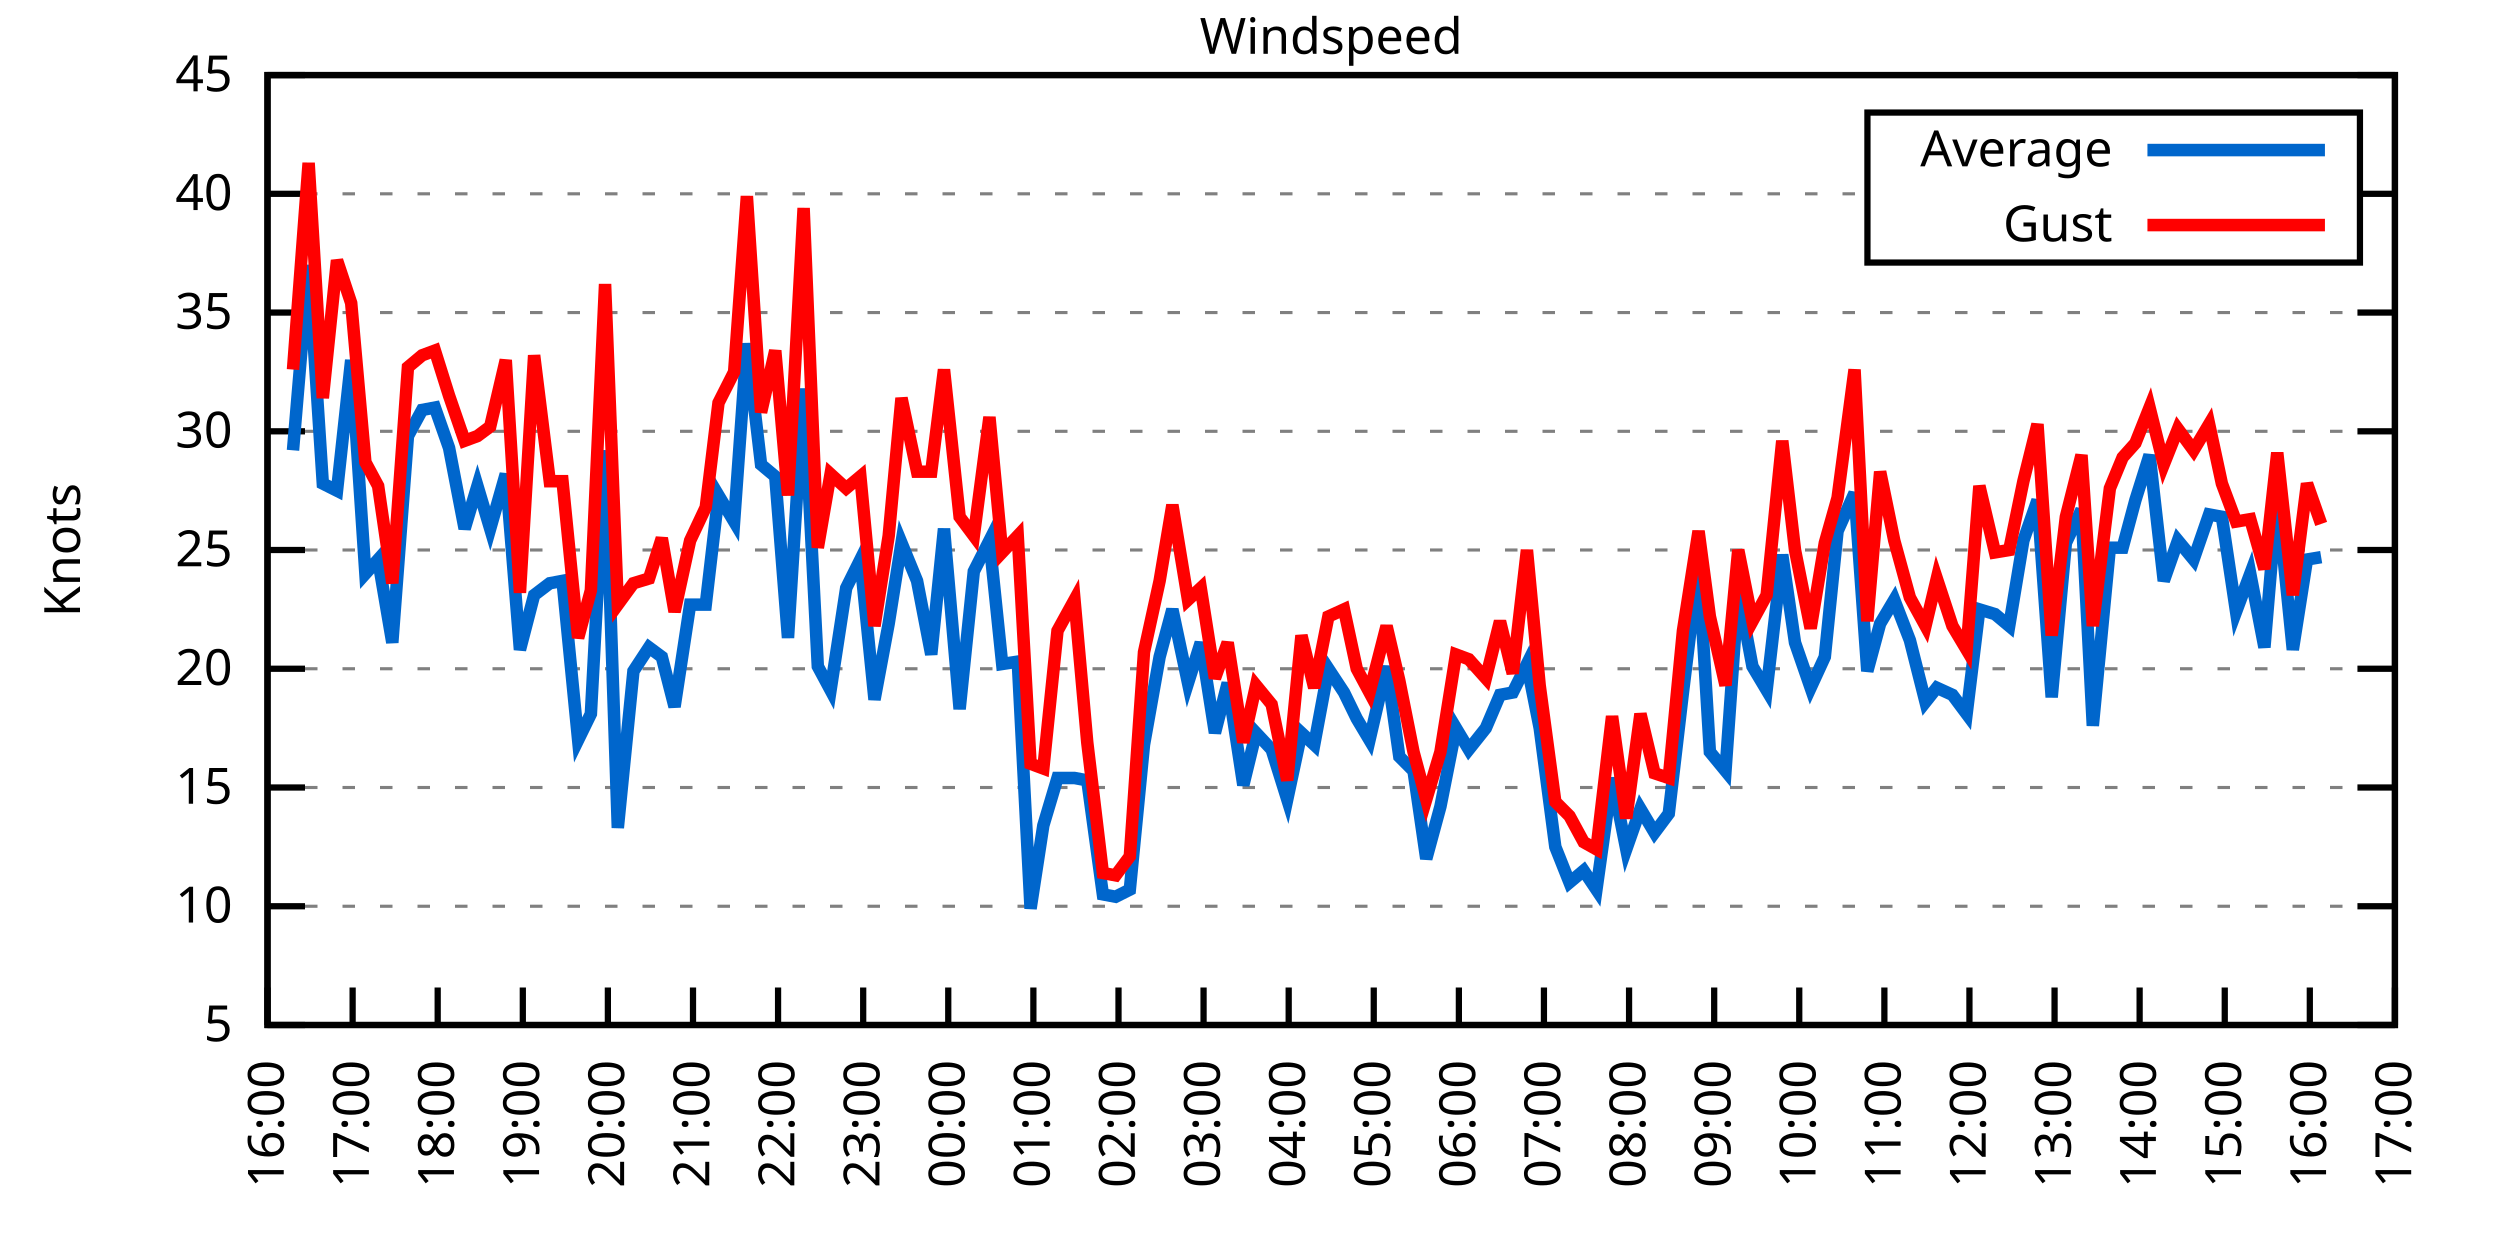
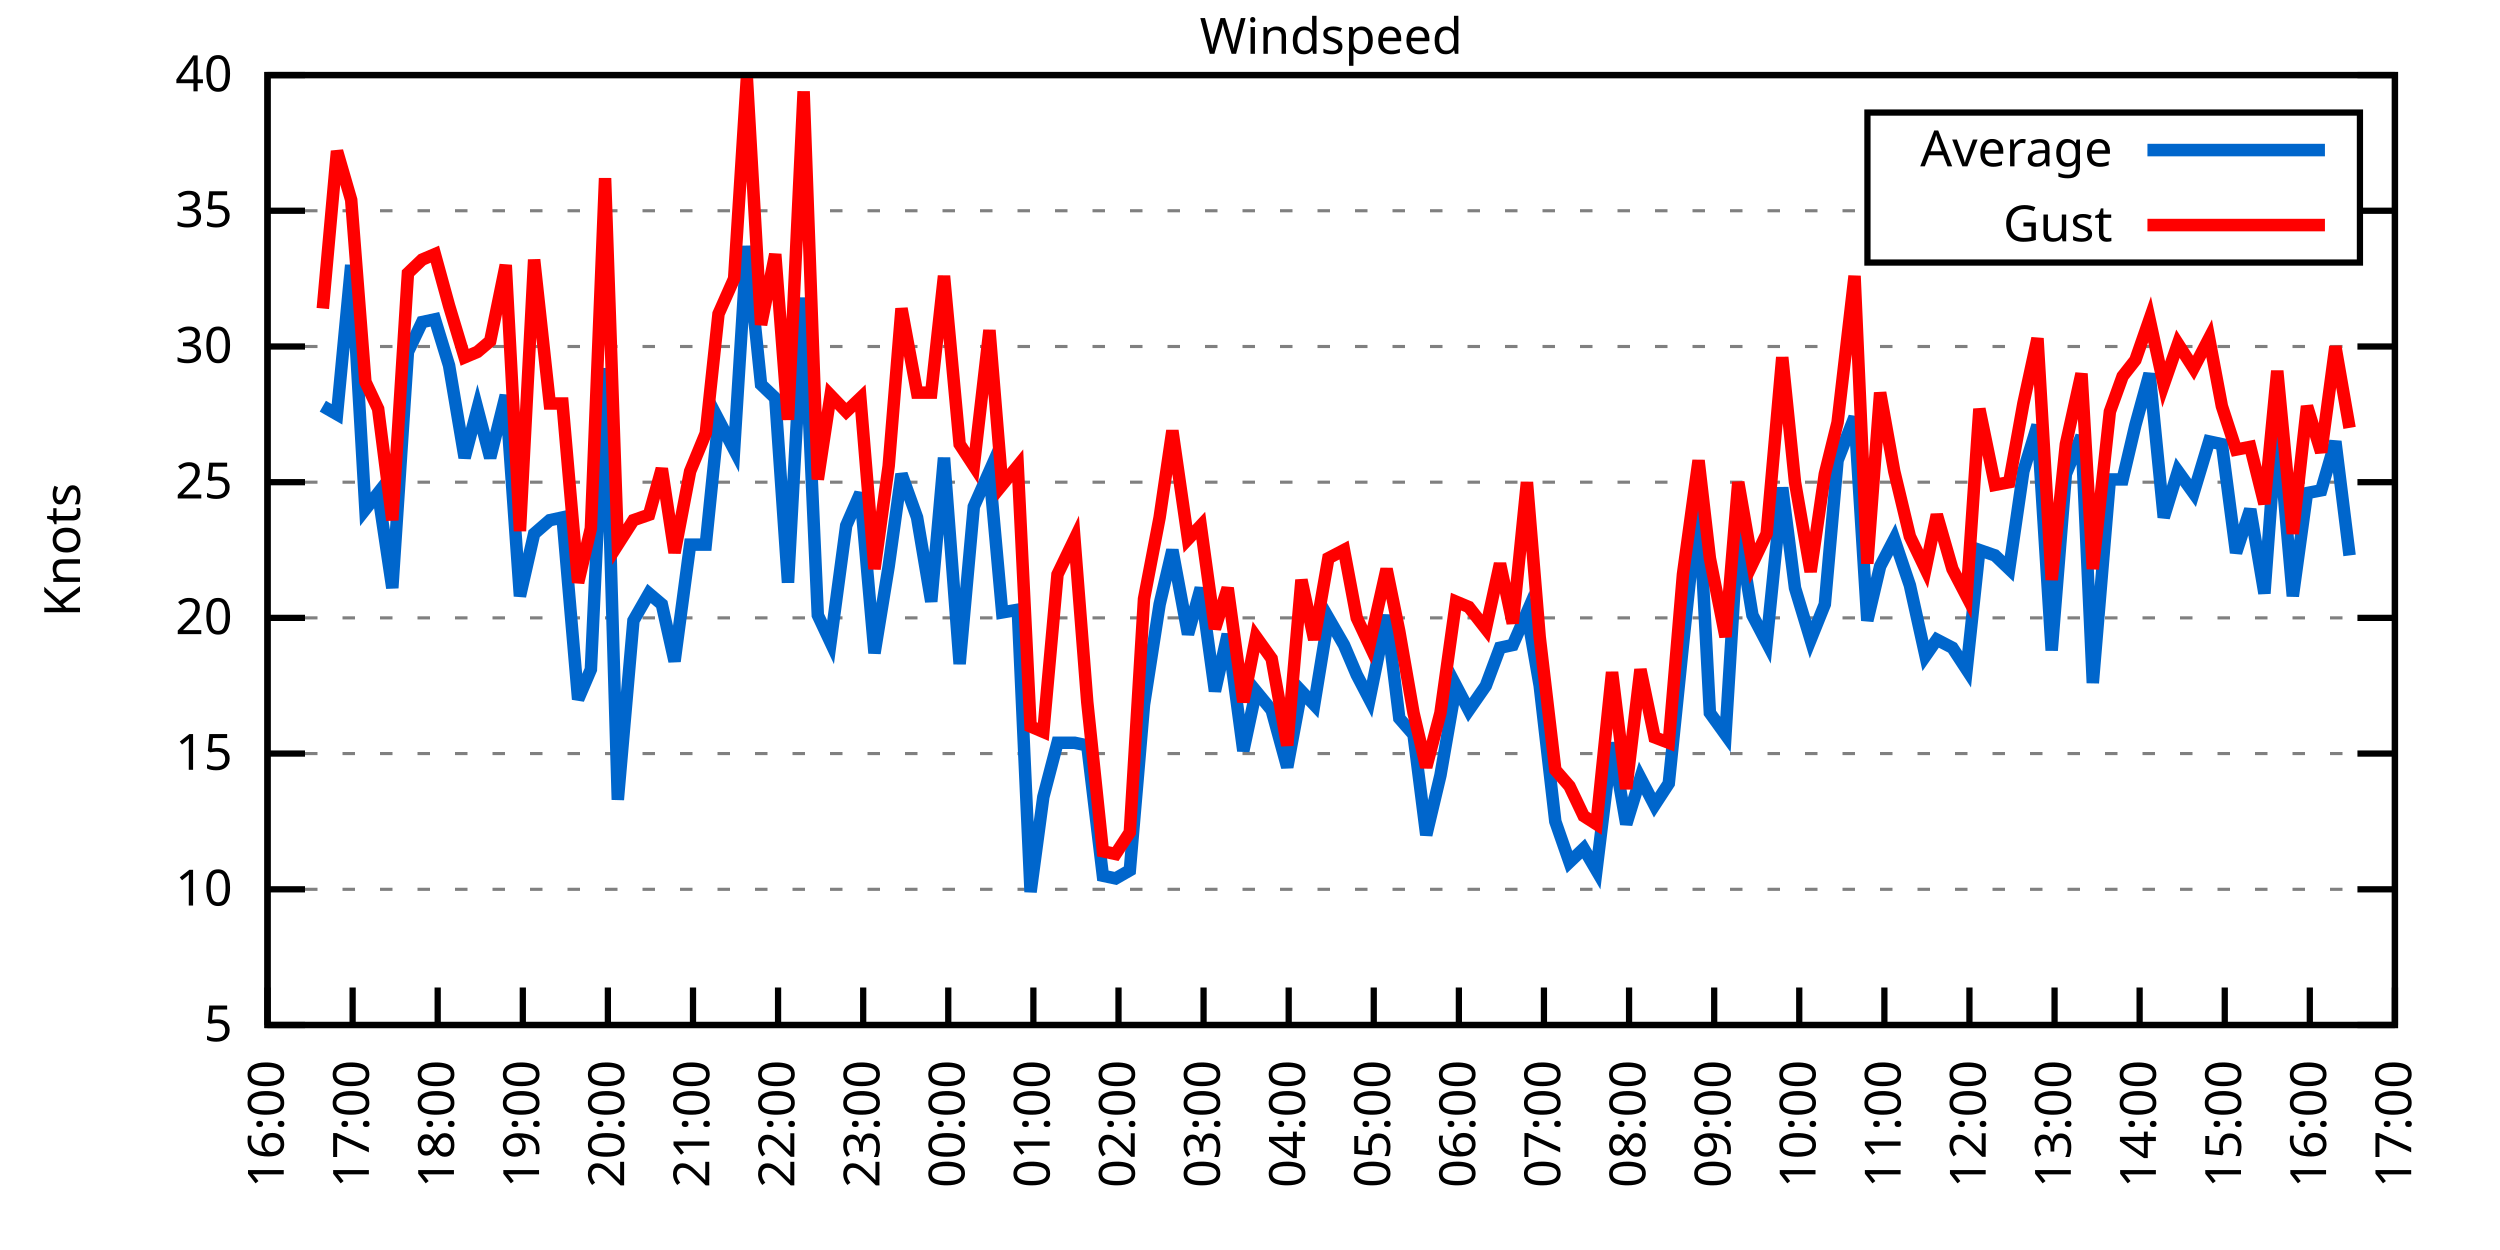
<svg xmlns="http://www.w3.org/2000/svg" xmlns:xlink="http://www.w3.org/1999/xlink" width="400" height="200" viewBox="0 0 400 200">
  <g id="gnuplot_canvas">
    <rect x="0" y="0" width="400" height="200" fill="none" />
    <defs>
      <circle id="gpDot" r="0.5" stroke-width="0.5" stroke="currentColor" />
      <path id="gpPt0" stroke-width="0.333" stroke="currentColor" d="M-1,0 h2 M0,-1 v2" />
      <path id="gpPt1" stroke-width="0.333" stroke="currentColor" d="M-1,-1 L1,1 M1,-1 L-1,1" />
      <path id="gpPt2" stroke-width="0.333" stroke="currentColor" d="M-1,0 L1,0 M0,-1 L0,1 M-1,-1 L1,1 M-1,1 L1,-1" />
      <rect id="gpPt3" stroke-width="0.333" stroke="currentColor" x="-1" y="-1" width="2" height="2" />
      <rect id="gpPt4" stroke-width="0.333" stroke="currentColor" fill="currentColor" x="-1" y="-1" width="2" height="2" />
      <circle id="gpPt5" stroke-width="0.333" stroke="currentColor" cx="0" cy="0" r="1" />
      <use xlink:href="#gpPt5" id="gpPt6" fill="currentColor" stroke="none" />
      <path id="gpPt7" stroke-width="0.333" stroke="currentColor" d="M0,-1.33 L-1.33,0.67 L1.33,0.67 z" />
      <use xlink:href="#gpPt7" id="gpPt8" fill="currentColor" stroke="none" />
      <use xlink:href="#gpPt7" id="gpPt9" stroke="currentColor" transform="rotate(180)" />
      <use xlink:href="#gpPt9" id="gpPt10" fill="currentColor" stroke="none" />
      <use xlink:href="#gpPt3" id="gpPt11" stroke="currentColor" transform="rotate(45)" />
      <use xlink:href="#gpPt11" id="gpPt12" fill="currentColor" stroke="none" />
      <path id="gpPt13" stroke-width="0.333" stroke="currentColor" d="M0,1.330 L1.265,0.411 L0.782,-1.067 L-0.782,-1.076 L-1.265,0.411 z" />
      <use xlink:href="#gpPt13" id="gpPt14" fill="currentColor" stroke="none" />
      <filter id="textbox" filterUnits="objectBoundingBox" x="0" y="0" height="1" width="1">
        <feFlood flood-color="white" flood-opacity="1" result="bgnd" />
        <feComposite in="SourceGraphic" in2="bgnd" operator="atop" />
      </filter>
      <filter id="greybox" filterUnits="objectBoundingBox" x="0" y="0" height="1" width="1">
        <feFlood flood-color="lightgrey" flood-opacity="1" result="grey" />
        <feComposite in="SourceGraphic" in2="grey" operator="atop" />
      </filter>
    </defs>
    <g fill="none" color="white" stroke="currentColor" stroke-width="1.00" stroke-linecap="butt" stroke-linejoin="miter">
</g>
    <g fill="none" color="black" stroke="currentColor" stroke-width="1.00" stroke-linecap="butt" stroke-linejoin="miter">
      <g stroke="none" shape-rendering="crispEdges">
        <polygon fill="rgb(255, 255, 255)" points="42.80,164.00 383.18,164.00 383.18,12.02 42.80,12.02 " />
      </g>
    </g>
    <g fill="none" color="black" stroke="currentColor" stroke-width="1.00" stroke-linecap="butt" stroke-linejoin="miter">
</g>
    <g fill="none" color="black" stroke="black" stroke-width="0.50" stroke-linecap="butt" stroke-linejoin="miter">
</g>
    <g fill="none" color="gray" stroke="currentColor" stroke-width="0.50" stroke-linecap="butt" stroke-linejoin="miter">
      <path stroke="gray" stroke-dasharray="2,4" class="gridline" d="M42.80,164.00 L383.19,164.00  " />
    </g>
    <g fill="none" color="gray" stroke="gray" stroke-width="1.00" stroke-linecap="butt" stroke-linejoin="miter">
</g>
    <g fill="none" color="black" stroke="currentColor" stroke-width="1.00" stroke-linecap="butt" stroke-linejoin="miter">
      <path stroke="black" d="M42.80,164.00 L48.80,164.00 M383.19,164.00 L377.19,164.00  " />
      <g transform="translate(37.20,166.60)" stroke="none" fill="black" font-family="Sans" font-size="8.00" text-anchor="end">
        <text>
          <tspan font-family="Sans"> 5</tspan>
        </text>
      </g>
    </g>
    <g fill="none" color="black" stroke="currentColor" stroke-width="1.00" stroke-linecap="butt" stroke-linejoin="miter">
</g>
    <g fill="none" color="black" stroke="black" stroke-width="0.50" stroke-linecap="butt" stroke-linejoin="miter">
</g>
    <g fill="none" color="gray" stroke="currentColor" stroke-width="0.50" stroke-linecap="butt" stroke-linejoin="miter">
-       <path stroke="gray" stroke-dasharray="2,4" class="gridline" d="M42.80,145.00 L383.19,145.00  " />
-     </g>
-     <g fill="none" color="gray" stroke="gray" stroke-width="1.00" stroke-linecap="butt" stroke-linejoin="miter">
- </g>
-     <g fill="none" color="black" stroke="currentColor" stroke-width="1.00" stroke-linecap="butt" stroke-linejoin="miter">
-       <path stroke="black" d="M42.80,145.00 L48.80,145.00 M383.19,145.00 L377.19,145.00  " />
-       <g transform="translate(37.20,147.60)" stroke="none" fill="black" font-family="Sans" font-size="8.00" text-anchor="end">
+       <path stroke="gray" stroke-dasharray="2,4" class="gridline" d="M42.80,142.29 L383.19,142.29  " />
+     </g>
+     <g fill="none" color="gray" stroke="gray" stroke-width="1.00" stroke-linecap="butt" stroke-linejoin="miter">
+ </g>
+     <g fill="none" color="black" stroke="currentColor" stroke-width="1.00" stroke-linecap="butt" stroke-linejoin="miter">
+       <path stroke="black" d="M42.80,142.29 L48.80,142.29 M383.19,142.29 L377.19,142.29  " />
+       <g transform="translate(37.20,144.89)" stroke="none" fill="black" font-family="Sans" font-size="8.00" text-anchor="end">
        <text>
          <tspan font-family="Sans"> 10</tspan>
        </text>
      </g>
    </g>
    <g fill="none" color="black" stroke="currentColor" stroke-width="1.00" stroke-linecap="butt" stroke-linejoin="miter">
</g>
    <g fill="none" color="black" stroke="black" stroke-width="0.50" stroke-linecap="butt" stroke-linejoin="miter">
</g>
    <g fill="none" color="gray" stroke="currentColor" stroke-width="0.50" stroke-linecap="butt" stroke-linejoin="miter">
-       <path stroke="gray" stroke-dasharray="2,4" class="gridline" d="M42.80,126.00 L383.19,126.00  " />
-     </g>
-     <g fill="none" color="gray" stroke="gray" stroke-width="1.00" stroke-linecap="butt" stroke-linejoin="miter">
- </g>
-     <g fill="none" color="black" stroke="currentColor" stroke-width="1.00" stroke-linecap="butt" stroke-linejoin="miter">
-       <path stroke="black" d="M42.80,126.00 L48.80,126.00 M383.19,126.00 L377.19,126.00  " />
-       <g transform="translate(37.20,128.60)" stroke="none" fill="black" font-family="Sans" font-size="8.00" text-anchor="end">
+       <path stroke="gray" stroke-dasharray="2,4" class="gridline" d="M42.80,120.57 L383.19,120.57  " />
+     </g>
+     <g fill="none" color="gray" stroke="gray" stroke-width="1.00" stroke-linecap="butt" stroke-linejoin="miter">
+ </g>
+     <g fill="none" color="black" stroke="currentColor" stroke-width="1.00" stroke-linecap="butt" stroke-linejoin="miter">
+       <path stroke="black" d="M42.80,120.57 L48.80,120.57 M383.19,120.57 L377.19,120.57  " />
+       <g transform="translate(37.20,123.17)" stroke="none" fill="black" font-family="Sans" font-size="8.00" text-anchor="end">
        <text>
          <tspan font-family="Sans"> 15</tspan>
        </text>
      </g>
    </g>
    <g fill="none" color="black" stroke="currentColor" stroke-width="1.00" stroke-linecap="butt" stroke-linejoin="miter">
</g>
    <g fill="none" color="black" stroke="black" stroke-width="0.50" stroke-linecap="butt" stroke-linejoin="miter">
</g>
    <g fill="none" color="gray" stroke="currentColor" stroke-width="0.50" stroke-linecap="butt" stroke-linejoin="miter">
-       <path stroke="gray" stroke-dasharray="2,4" class="gridline" d="M42.80,107.00 L383.19,107.00  " />
-     </g>
-     <g fill="none" color="gray" stroke="gray" stroke-width="1.00" stroke-linecap="butt" stroke-linejoin="miter">
- </g>
-     <g fill="none" color="black" stroke="currentColor" stroke-width="1.00" stroke-linecap="butt" stroke-linejoin="miter">
-       <path stroke="black" d="M42.80,107.00 L48.80,107.00 M383.19,107.00 L377.19,107.00  " />
-       <g transform="translate(37.20,109.60)" stroke="none" fill="black" font-family="Sans" font-size="8.00" text-anchor="end">
+       <path stroke="gray" stroke-dasharray="2,4" class="gridline" d="M42.80,98.86 L383.19,98.86  " />
+     </g>
+     <g fill="none" color="gray" stroke="gray" stroke-width="1.00" stroke-linecap="butt" stroke-linejoin="miter">
+ </g>
+     <g fill="none" color="black" stroke="currentColor" stroke-width="1.00" stroke-linecap="butt" stroke-linejoin="miter">
+       <path stroke="black" d="M42.80,98.86 L48.80,98.86 M383.19,98.86 L377.19,98.86  " />
+       <g transform="translate(37.20,101.46)" stroke="none" fill="black" font-family="Sans" font-size="8.00" text-anchor="end">
        <text>
          <tspan font-family="Sans"> 20</tspan>
        </text>
      </g>
    </g>
    <g fill="none" color="black" stroke="currentColor" stroke-width="1.00" stroke-linecap="butt" stroke-linejoin="miter">
</g>
    <g fill="none" color="black" stroke="black" stroke-width="0.50" stroke-linecap="butt" stroke-linejoin="miter">
</g>
    <g fill="none" color="gray" stroke="currentColor" stroke-width="0.50" stroke-linecap="butt" stroke-linejoin="miter">
-       <path stroke="gray" stroke-dasharray="2,4" class="gridline" d="M42.80,88.00 L383.19,88.00  " />
-     </g>
-     <g fill="none" color="gray" stroke="gray" stroke-width="1.00" stroke-linecap="butt" stroke-linejoin="miter">
- </g>
-     <g fill="none" color="black" stroke="currentColor" stroke-width="1.00" stroke-linecap="butt" stroke-linejoin="miter">
-       <path stroke="black" d="M42.80,88.00 L48.80,88.00 M383.19,88.00 L377.19,88.00  " />
-       <g transform="translate(37.20,90.60)" stroke="none" fill="black" font-family="Sans" font-size="8.00" text-anchor="end">
+       <path stroke="gray" stroke-dasharray="2,4" class="gridline" d="M42.80,77.15 L383.19,77.15  " />
+     </g>
+     <g fill="none" color="gray" stroke="gray" stroke-width="1.00" stroke-linecap="butt" stroke-linejoin="miter">
+ </g>
+     <g fill="none" color="black" stroke="currentColor" stroke-width="1.00" stroke-linecap="butt" stroke-linejoin="miter">
+       <path stroke="black" d="M42.80,77.15 L48.80,77.15 M383.19,77.15 L377.19,77.15  " />
+       <g transform="translate(37.20,79.75)" stroke="none" fill="black" font-family="Sans" font-size="8.00" text-anchor="end">
        <text>
          <tspan font-family="Sans"> 25</tspan>
        </text>
      </g>
    </g>
    <g fill="none" color="black" stroke="currentColor" stroke-width="1.00" stroke-linecap="butt" stroke-linejoin="miter">
</g>
    <g fill="none" color="black" stroke="black" stroke-width="0.50" stroke-linecap="butt" stroke-linejoin="miter">
</g>
    <g fill="none" color="gray" stroke="currentColor" stroke-width="0.50" stroke-linecap="butt" stroke-linejoin="miter">
-       <path stroke="gray" stroke-dasharray="2,4" class="gridline" d="M42.80,69.01 L383.19,69.01  " />
-     </g>
-     <g fill="none" color="gray" stroke="gray" stroke-width="1.00" stroke-linecap="butt" stroke-linejoin="miter">
- </g>
-     <g fill="none" color="black" stroke="currentColor" stroke-width="1.00" stroke-linecap="butt" stroke-linejoin="miter">
-       <path stroke="black" d="M42.80,69.01 L48.80,69.01 M383.19,69.01 L377.19,69.01  " />
-       <g transform="translate(37.20,71.61)" stroke="none" fill="black" font-family="Sans" font-size="8.00" text-anchor="end">
+       <path stroke="gray" stroke-dasharray="2,4" class="gridline" d="M42.80,55.44 L383.19,55.44  " />
+     </g>
+     <g fill="none" color="gray" stroke="gray" stroke-width="1.00" stroke-linecap="butt" stroke-linejoin="miter">
+ </g>
+     <g fill="none" color="black" stroke="currentColor" stroke-width="1.00" stroke-linecap="butt" stroke-linejoin="miter">
+       <path stroke="black" d="M42.80,55.44 L48.80,55.44 M383.19,55.44 L377.19,55.44  " />
+       <g transform="translate(37.20,58.04)" stroke="none" fill="black" font-family="Sans" font-size="8.00" text-anchor="end">
        <text>
          <tspan font-family="Sans"> 30</tspan>
        </text>
      </g>
    </g>
    <g fill="none" color="black" stroke="currentColor" stroke-width="1.00" stroke-linecap="butt" stroke-linejoin="miter">
</g>
    <g fill="none" color="black" stroke="black" stroke-width="0.50" stroke-linecap="butt" stroke-linejoin="miter">
</g>
    <g fill="none" color="gray" stroke="currentColor" stroke-width="0.50" stroke-linecap="butt" stroke-linejoin="miter">
-       <path stroke="gray" stroke-dasharray="2,4" class="gridline" d="M42.80,50.01 L383.19,50.01  " />
-     </g>
-     <g fill="none" color="gray" stroke="gray" stroke-width="1.00" stroke-linecap="butt" stroke-linejoin="miter">
- </g>
-     <g fill="none" color="black" stroke="currentColor" stroke-width="1.00" stroke-linecap="butt" stroke-linejoin="miter">
-       <path stroke="black" d="M42.80,50.01 L48.80,50.01 M383.19,50.01 L377.19,50.01  " />
-       <g transform="translate(37.20,52.61)" stroke="none" fill="black" font-family="Sans" font-size="8.00" text-anchor="end">
+       <path stroke="gray" stroke-dasharray="2,4" class="gridline" d="M42.80,33.72 L298.79,33.72 M377.59,33.72 L383.19,33.72  " />
+     </g>
+     <g fill="none" color="gray" stroke="gray" stroke-width="1.00" stroke-linecap="butt" stroke-linejoin="miter">
+ </g>
+     <g fill="none" color="black" stroke="currentColor" stroke-width="1.00" stroke-linecap="butt" stroke-linejoin="miter">
+       <path stroke="black" d="M42.80,33.72 L48.80,33.72 M383.19,33.72 L377.19,33.72  " />
+       <g transform="translate(37.20,36.32)" stroke="none" fill="black" font-family="Sans" font-size="8.00" text-anchor="end">
        <text>
          <tspan font-family="Sans"> 35</tspan>
-         </text>
-       </g>
-     </g>
-     <g fill="none" color="black" stroke="currentColor" stroke-width="1.00" stroke-linecap="butt" stroke-linejoin="miter">
- </g>
-     <g fill="none" color="black" stroke="black" stroke-width="0.50" stroke-linecap="butt" stroke-linejoin="miter">
- </g>
-     <g fill="none" color="gray" stroke="currentColor" stroke-width="0.50" stroke-linecap="butt" stroke-linejoin="miter">
-       <path stroke="gray" stroke-dasharray="2,4" class="gridline" d="M42.80,31.01 L298.79,31.01 M377.59,31.01 L383.19,31.01  " />
-     </g>
-     <g fill="none" color="gray" stroke="gray" stroke-width="1.00" stroke-linecap="butt" stroke-linejoin="miter">
- </g>
-     <g fill="none" color="black" stroke="currentColor" stroke-width="1.00" stroke-linecap="butt" stroke-linejoin="miter">
-       <path stroke="black" d="M42.80,31.01 L48.80,31.01 M383.19,31.01 L377.19,31.01  " />
-       <g transform="translate(37.20,33.61)" stroke="none" fill="black" font-family="Sans" font-size="8.00" text-anchor="end">
-         <text>
-           <tspan font-family="Sans"> 40</tspan>
        </text>
      </g>
    </g>
    <g fill="none" color="black" stroke="currentColor" stroke-width="1.00" stroke-linecap="butt" stroke-linejoin="miter">
</g>
    <g fill="none" color="black" stroke="black" stroke-width="0.50" stroke-linecap="butt" stroke-linejoin="miter">
</g>
    <g fill="none" color="gray" stroke="currentColor" stroke-width="0.50" stroke-linecap="butt" stroke-linejoin="miter">
      <path stroke="gray" stroke-dasharray="2,4" class="gridline" d="M42.80,12.01 L383.19,12.01  " />
    </g>
    <g fill="none" color="gray" stroke="gray" stroke-width="1.00" stroke-linecap="butt" stroke-linejoin="miter">
</g>
    <g fill="none" color="black" stroke="currentColor" stroke-width="1.00" stroke-linecap="butt" stroke-linejoin="miter">
      <path stroke="black" d="M42.80,12.01 L48.80,12.01 M383.19,12.01 L377.19,12.01  " />
      <g transform="translate(37.20,14.61)" stroke="none" fill="black" font-family="Sans" font-size="8.00" text-anchor="end">
        <text>
-           <tspan font-family="Sans"> 45</tspan>
+           <tspan font-family="Sans"> 40</tspan>
        </text>
      </g>
    </g>
    <g fill="none" color="black" stroke="currentColor" stroke-width="1.00" stroke-linecap="butt" stroke-linejoin="miter">
      <path stroke="black" d="M42.80,164.00 L42.80,158.00  " />
      <g transform="translate(45.40,169.60) rotate(270.00)" stroke="none" fill="black" font-family="Sans" font-size="8.00" text-anchor="end">
        <text>
          <tspan font-family="Sans">16:00</tspan>
        </text>
      </g>
    </g>
    <g fill="none" color="black" stroke="currentColor" stroke-width="1.00" stroke-linecap="butt" stroke-linejoin="miter">
      <path stroke="black" d="M56.42,164.00 L56.42,158.00  " />
      <g transform="translate(59.02,169.60) rotate(270.00)" stroke="none" fill="black" font-family="Sans" font-size="8.00" text-anchor="end">
        <text>
          <tspan font-family="Sans">17:00</tspan>
        </text>
      </g>
    </g>
    <g fill="none" color="black" stroke="currentColor" stroke-width="1.00" stroke-linecap="butt" stroke-linejoin="miter">
      <path stroke="black" d="M70.03,164.00 L70.03,158.00  " />
      <g transform="translate(72.63,169.60) rotate(270.00)" stroke="none" fill="black" font-family="Sans" font-size="8.00" text-anchor="end">
        <text>
          <tspan font-family="Sans">18:00</tspan>
        </text>
      </g>
    </g>
    <g fill="none" color="black" stroke="currentColor" stroke-width="1.00" stroke-linecap="butt" stroke-linejoin="miter">
      <path stroke="black" d="M83.65,164.00 L83.65,158.00  " />
      <g transform="translate(86.25,169.60) rotate(270.00)" stroke="none" fill="black" font-family="Sans" font-size="8.00" text-anchor="end">
        <text>
          <tspan font-family="Sans">19:00</tspan>
        </text>
      </g>
    </g>
    <g fill="none" color="black" stroke="currentColor" stroke-width="1.00" stroke-linecap="butt" stroke-linejoin="miter">
      <path stroke="black" d="M97.26,164.00 L97.26,158.00  " />
      <g transform="translate(99.86,169.60) rotate(270.00)" stroke="none" fill="black" font-family="Sans" font-size="8.00" text-anchor="end">
        <text>
          <tspan font-family="Sans">20:00</tspan>
        </text>
      </g>
    </g>
    <g fill="none" color="black" stroke="currentColor" stroke-width="1.00" stroke-linecap="butt" stroke-linejoin="miter">
      <path stroke="black" d="M110.88,164.00 L110.88,158.00  " />
      <g transform="translate(113.48,169.60) rotate(270.00)" stroke="none" fill="black" font-family="Sans" font-size="8.00" text-anchor="end">
        <text>
          <tspan font-family="Sans">21:00</tspan>
        </text>
      </g>
    </g>
    <g fill="none" color="black" stroke="currentColor" stroke-width="1.00" stroke-linecap="butt" stroke-linejoin="miter">
      <path stroke="black" d="M124.49,164.00 L124.49,158.00  " />
      <g transform="translate(127.09,169.60) rotate(270.00)" stroke="none" fill="black" font-family="Sans" font-size="8.00" text-anchor="end">
        <text>
          <tspan font-family="Sans">22:00</tspan>
        </text>
      </g>
    </g>
    <g fill="none" color="black" stroke="currentColor" stroke-width="1.00" stroke-linecap="butt" stroke-linejoin="miter">
      <path stroke="black" d="M138.11,164.00 L138.11,158.00  " />
      <g transform="translate(140.71,169.60) rotate(270.00)" stroke="none" fill="black" font-family="Sans" font-size="8.00" text-anchor="end">
        <text>
          <tspan font-family="Sans">23:00</tspan>
        </text>
      </g>
    </g>
    <g fill="none" color="black" stroke="currentColor" stroke-width="1.00" stroke-linecap="butt" stroke-linejoin="miter">
      <path stroke="black" d="M151.72,164.00 L151.72,158.00  " />
      <g transform="translate(154.32,169.60) rotate(270.00)" stroke="none" fill="black" font-family="Sans" font-size="8.00" text-anchor="end">
        <text>
          <tspan font-family="Sans">00:00</tspan>
        </text>
      </g>
    </g>
    <g fill="none" color="black" stroke="currentColor" stroke-width="1.00" stroke-linecap="butt" stroke-linejoin="miter">
      <path stroke="black" d="M165.34,164.00 L165.34,158.00  " />
      <g transform="translate(167.94,169.60) rotate(270.00)" stroke="none" fill="black" font-family="Sans" font-size="8.00" text-anchor="end">
        <text>
          <tspan font-family="Sans">01:00</tspan>
        </text>
      </g>
    </g>
    <g fill="none" color="black" stroke="currentColor" stroke-width="1.00" stroke-linecap="butt" stroke-linejoin="miter">
      <path stroke="black" d="M178.96,164.00 L178.96,158.00  " />
      <g transform="translate(181.56,169.60) rotate(270.00)" stroke="none" fill="black" font-family="Sans" font-size="8.00" text-anchor="end">
        <text>
          <tspan font-family="Sans">02:00</tspan>
        </text>
      </g>
    </g>
    <g fill="none" color="black" stroke="currentColor" stroke-width="1.00" stroke-linecap="butt" stroke-linejoin="miter">
      <path stroke="black" d="M192.57,164.00 L192.57,158.00  " />
      <g transform="translate(195.17,169.60) rotate(270.00)" stroke="none" fill="black" font-family="Sans" font-size="8.00" text-anchor="end">
        <text>
          <tspan font-family="Sans">03:00</tspan>
        </text>
      </g>
    </g>
    <g fill="none" color="black" stroke="currentColor" stroke-width="1.00" stroke-linecap="butt" stroke-linejoin="miter">
      <path stroke="black" d="M206.19,164.00 L206.19,158.00  " />
      <g transform="translate(208.79,169.60) rotate(270.00)" stroke="none" fill="black" font-family="Sans" font-size="8.00" text-anchor="end">
        <text>
          <tspan font-family="Sans">04:00</tspan>
        </text>
      </g>
    </g>
    <g fill="none" color="black" stroke="currentColor" stroke-width="1.00" stroke-linecap="butt" stroke-linejoin="miter">
      <path stroke="black" d="M219.80,164.00 L219.80,158.00  " />
      <g transform="translate(222.40,169.60) rotate(270.00)" stroke="none" fill="black" font-family="Sans" font-size="8.00" text-anchor="end">
        <text>
          <tspan font-family="Sans">05:00</tspan>
        </text>
      </g>
    </g>
    <g fill="none" color="black" stroke="currentColor" stroke-width="1.00" stroke-linecap="butt" stroke-linejoin="miter">
      <path stroke="black" d="M233.42,164.00 L233.42,158.00  " />
      <g transform="translate(236.02,169.60) rotate(270.00)" stroke="none" fill="black" font-family="Sans" font-size="8.00" text-anchor="end">
        <text>
          <tspan font-family="Sans">06:00</tspan>
        </text>
      </g>
    </g>
    <g fill="none" color="black" stroke="currentColor" stroke-width="1.00" stroke-linecap="butt" stroke-linejoin="miter">
      <path stroke="black" d="M247.03,164.00 L247.03,158.00  " />
      <g transform="translate(249.63,169.60) rotate(270.00)" stroke="none" fill="black" font-family="Sans" font-size="8.00" text-anchor="end">
        <text>
          <tspan font-family="Sans">07:00</tspan>
        </text>
      </g>
    </g>
    <g fill="none" color="black" stroke="currentColor" stroke-width="1.00" stroke-linecap="butt" stroke-linejoin="miter">
      <path stroke="black" d="M260.65,164.00 L260.65,158.00  " />
      <g transform="translate(263.25,169.60) rotate(270.00)" stroke="none" fill="black" font-family="Sans" font-size="8.00" text-anchor="end">
        <text>
          <tspan font-family="Sans">08:00</tspan>
        </text>
      </g>
    </g>
    <g fill="none" color="black" stroke="currentColor" stroke-width="1.00" stroke-linecap="butt" stroke-linejoin="miter">
      <path stroke="black" d="M274.27,164.00 L274.27,158.00  " />
      <g transform="translate(276.87,169.60) rotate(270.00)" stroke="none" fill="black" font-family="Sans" font-size="8.00" text-anchor="end">
        <text>
          <tspan font-family="Sans">09:00</tspan>
        </text>
      </g>
    </g>
    <g fill="none" color="black" stroke="currentColor" stroke-width="1.00" stroke-linecap="butt" stroke-linejoin="miter">
      <path stroke="black" d="M287.88,164.00 L287.88,158.00  " />
      <g transform="translate(290.48,169.60) rotate(270.00)" stroke="none" fill="black" font-family="Sans" font-size="8.00" text-anchor="end">
        <text>
          <tspan font-family="Sans">10:00</tspan>
        </text>
      </g>
    </g>
    <g fill="none" color="black" stroke="currentColor" stroke-width="1.00" stroke-linecap="butt" stroke-linejoin="miter">
      <path stroke="black" d="M301.50,164.00 L301.50,158.00  " />
      <g transform="translate(304.10,169.60) rotate(270.00)" stroke="none" fill="black" font-family="Sans" font-size="8.00" text-anchor="end">
        <text>
          <tspan font-family="Sans">11:00</tspan>
        </text>
      </g>
    </g>
    <g fill="none" color="black" stroke="currentColor" stroke-width="1.00" stroke-linecap="butt" stroke-linejoin="miter">
      <path stroke="black" d="M315.11,164.00 L315.11,158.00  " />
      <g transform="translate(317.71,169.60) rotate(270.00)" stroke="none" fill="black" font-family="Sans" font-size="8.00" text-anchor="end">
        <text>
          <tspan font-family="Sans">12:00</tspan>
        </text>
      </g>
    </g>
    <g fill="none" color="black" stroke="currentColor" stroke-width="1.00" stroke-linecap="butt" stroke-linejoin="miter">
      <path stroke="black" d="M328.73,164.00 L328.73,158.00  " />
      <g transform="translate(331.33,169.60) rotate(270.00)" stroke="none" fill="black" font-family="Sans" font-size="8.00" text-anchor="end">
        <text>
          <tspan font-family="Sans">13:00</tspan>
        </text>
      </g>
    </g>
    <g fill="none" color="black" stroke="currentColor" stroke-width="1.00" stroke-linecap="butt" stroke-linejoin="miter">
      <path stroke="black" d="M342.34,164.00 L342.34,158.00  " />
      <g transform="translate(344.94,169.60) rotate(270.00)" stroke="none" fill="black" font-family="Sans" font-size="8.00" text-anchor="end">
        <text>
          <tspan font-family="Sans">14:00</tspan>
        </text>
      </g>
    </g>
    <g fill="none" color="black" stroke="currentColor" stroke-width="1.00" stroke-linecap="butt" stroke-linejoin="miter">
      <path stroke="black" d="M355.96,164.00 L355.96,158.00  " />
      <g transform="translate(358.56,169.60) rotate(270.00)" stroke="none" fill="black" font-family="Sans" font-size="8.00" text-anchor="end">
        <text>
          <tspan font-family="Sans">15:00</tspan>
        </text>
      </g>
    </g>
    <g fill="none" color="black" stroke="currentColor" stroke-width="1.00" stroke-linecap="butt" stroke-linejoin="miter">
      <path stroke="black" d="M369.57,164.00 L369.57,158.00  " />
      <g transform="translate(372.17,169.60) rotate(270.00)" stroke="none" fill="black" font-family="Sans" font-size="8.00" text-anchor="end">
        <text>
          <tspan font-family="Sans">16:00</tspan>
        </text>
      </g>
    </g>
    <g fill="none" color="black" stroke="currentColor" stroke-width="1.00" stroke-linecap="butt" stroke-linejoin="miter">
      <path stroke="black" d="M383.19,164.00 L383.19,158.00  " />
      <g transform="translate(385.79,169.60) rotate(270.00)" stroke="none" fill="black" font-family="Sans" font-size="8.00" text-anchor="end">
        <text>
          <tspan font-family="Sans">17:00</tspan>
        </text>
      </g>
    </g>
    <g fill="none" color="black" stroke="currentColor" stroke-width="1.00" stroke-linecap="butt" stroke-linejoin="miter">
</g>
    <g fill="none" color="black" stroke="currentColor" stroke-width="1.00" stroke-linecap="butt" stroke-linejoin="miter">
      <path stroke="black" d="M42.80,12.01 L42.80,164.00 L383.19,164.00 L383.19,12.01 L42.80,12.01 Z  " />
    </g>
    <g fill="none" color="black" stroke="currentColor" stroke-width="1.00" stroke-linecap="butt" stroke-linejoin="miter">
</g>
    <g fill="none" color="black" stroke="currentColor" stroke-width="1.00" stroke-linecap="butt" stroke-linejoin="miter">
      <path stroke="black" d="M298.79,42.01 L298.79,18.01 L377.59,18.01 L377.59,42.01 L298.79,42.01 Z  " />
    </g>
    <g id="Windspeed_plot_1">
      <g fill="none" color="white" stroke="black" stroke-width="2.00" stroke-linecap="butt" stroke-linejoin="miter">
</g>
      <g fill="none" color="black" stroke="currentColor" stroke-width="2.00" stroke-linecap="butt" stroke-linejoin="miter">
        <g transform="translate(337.99,26.61)" stroke="none" fill="black" font-family="Sans" font-size="8.00" text-anchor="end">
          <text>
            <tspan font-family="Sans">Average</tspan>
          </text>
        </g>
      </g>
      <g fill="none" color="black" stroke="currentColor" stroke-width="2.00" stroke-linecap="butt" stroke-linejoin="miter">
-         <path stroke="rgb(  0, 102, 204)" d="M343.59,24.01 L371.99,24.01 M46.88,72.05 L49.38,42.41 L51.65,77.37 L53.92,78.51 L56.19,57.61 L58.46,91.80   L60.50,89.52 L62.77,102.82 L65.27,69.77 L67.54,65.59 L69.58,65.21 L71.85,71.67 L74.34,84.59 L76.39,77.75   L78.43,84.59 L80.92,75.85 L83.19,103.96 L85.46,95.22 L87.96,93.32 L90.00,92.94 L92.50,118.40 L94.54,114.22   L96.81,72.05 L98.85,132.46 L101.35,107.38 L103.84,103.58 L105.89,105.10 L107.93,113.08 L110.42,96.74 L112.92,96.74   L114.96,79.27 L117.46,83.45 L119.50,54.95 L121.77,74.33 L124.04,76.23 L126.08,102.06 L128.58,62.17 L130.85,106.62   L132.89,110.42 L135.39,94.08 L137.66,89.52 L139.92,111.94 L142.19,99.78 L144.24,86.87 L146.73,92.94 L149.00,104.72   L151.04,84.59 L153.54,113.46 L155.81,91.42 L158.31,86.49 L160.35,106.24 L162.84,105.86 L164.89,145.38 L166.93,132.08   L169.20,124.48 L171.92,124.48 L173.96,124.86 L176.46,143.10 L178.50,143.48 L180.77,142.34 L183.04,119.16 L185.54,105.10   L187.58,97.50 L190.08,109.28 L192.12,102.82 L194.39,117.26 L196.43,109.28 L198.93,125.62 L200.97,117.26 L203.46,119.92   L205.96,127.90 L208.23,117.26 L210.27,119.16 L212.54,107.00 L215.04,110.80 L217.08,114.98 L219.12,118.40 L221.85,106.62   L223.89,121.06 L226.16,123.34 L228.20,137.40 L230.47,129.04 L232.96,116.50 L235.01,119.92 L237.73,116.50 L240.00,111.18   L242.04,110.80 L244.31,106.24 L246.35,116.50 L248.85,135.50 L251.12,141.20 L253.39,139.30 L255.43,142.34 L257.93,124.48   L260.20,135.88 L262.47,129.42 L264.73,133.22 L267.00,130.18 L269.27,110.80 L271.77,90.28 L273.58,120.30 L276.08,123.34   L278.12,94.46 L280.39,106.62 L282.66,110.42 L285.16,88.76 L287.20,102.82 L289.70,110.04 L291.97,105.10 L294.01,84.97   L296.73,78.89 L298.77,107.38 L300.82,99.78 L303.08,95.98 L305.58,102.44 L308.08,112.32 L309.89,110.04 L312.39,111.18   L314.66,114.22 L316.70,97.50 L319.20,98.26 L321.47,100.16 L323.74,86.49 L326.00,80.03 L328.27,111.56 L330.54,86.87   L333.04,81.55 L334.85,116.12 L337.58,87.63 L339.62,87.63 L341.66,80.03 L343.93,72.81 L346.20,92.94 L348.47,86.49   L350.97,89.52 L353.46,82.31 L355.50,82.69 L357.77,97.88 L360.04,91.80 L362.31,103.58 L364.36,79.27 L366.85,103.96   L369.12,89.52 L371.39,89.14  " />
+         <path stroke="rgb(  0, 102, 204)" d="M343.59,24.01 L371.99,24.01 M51.65,64.99 L53.92,66.29 L56.19,42.41 L58.46,81.49 L60.50,78.89 L62.77,94.08   L65.27,56.30 L67.54,51.53 L69.58,51.09 L71.85,58.48 L74.34,73.24 L76.39,65.42 L78.43,73.24 L80.92,63.25   L83.19,95.39 L85.46,85.40 L87.96,83.23 L90.00,82.79 L92.50,111.89 L94.54,107.11 L96.81,58.91 L98.85,127.96   L101.35,99.30 L103.84,94.95 L105.89,96.69 L107.93,105.81 L110.42,87.14 L112.92,87.14 L114.96,67.16 L117.46,71.94   L119.50,39.37 L121.77,61.52 L124.04,63.69 L126.08,93.22 L128.58,47.62 L130.85,98.43 L132.89,102.77 L135.39,84.10   L137.66,78.89 L139.92,104.51 L142.19,90.61 L144.24,75.85 L146.73,82.79 L149.00,96.26 L151.04,73.24 L153.54,106.24   L155.81,81.06 L158.31,75.41 L160.35,97.99 L162.84,97.56 L164.89,142.72 L166.93,127.52 L169.20,118.84 L171.92,118.84   L173.96,119.27 L176.46,140.12 L178.50,140.55 L180.77,139.25 L183.04,112.76 L185.54,96.69 L187.58,88.00 L190.08,101.47   L192.12,94.08 L194.39,110.59 L196.43,101.47 L198.93,120.14 L200.97,110.59 L203.46,113.63 L205.96,122.75 L208.23,110.59   L210.27,112.76 L212.54,98.86 L215.04,103.20 L217.08,107.98 L219.12,111.89 L221.85,98.43 L223.89,114.93 L226.16,117.53   L228.20,133.60 L230.47,124.05 L232.96,109.72 L235.01,113.63 L237.73,109.72 L240.00,103.64 L242.04,103.20 L244.31,97.99   L246.35,109.72 L248.85,131.43 L251.12,137.94 L253.39,135.77 L255.43,139.25 L257.93,118.84 L260.20,131.86 L262.47,124.48   L264.73,128.83 L267.00,125.35 L269.27,103.20 L271.77,79.75 L273.58,114.06 L276.08,117.53 L278.12,84.53 L280.39,98.43   L282.66,102.77 L285.16,78.02 L287.20,94.08 L289.70,102.34 L291.97,96.69 L294.01,73.67 L296.73,66.73 L298.77,99.30   L300.82,90.61 L303.08,86.27 L305.58,93.65 L308.08,104.94 L309.89,102.34 L312.39,103.64 L314.66,107.11 L316.70,88.00   L319.20,88.87 L321.47,91.04 L323.74,75.41 L326.00,68.03 L328.27,104.07 L330.54,75.85 L333.04,69.77 L334.85,109.28   L337.58,76.71 L339.62,76.71 L341.66,68.03 L343.93,59.78 L346.20,82.79 L348.47,75.41 L350.97,78.89 L353.46,70.63   L355.50,71.07 L357.77,88.44 L360.04,81.49 L362.31,94.95 L364.36,67.16 L366.85,95.39 L369.12,78.89 L371.39,78.45   L373.66,70.63 L375.93,88.87  " />
      </g>
    </g>
    <g id="Windspeed_plot_2">
      <g fill="none" color="black" stroke="currentColor" stroke-width="2.00" stroke-linecap="butt" stroke-linejoin="miter">
        <g transform="translate(337.99,38.61)" stroke="none" fill="black" font-family="Sans" font-size="8.00" text-anchor="end">
          <text>
            <tspan font-family="Sans">Gust</tspan>
          </text>
        </g>
      </g>
      <g fill="none" color="black" stroke="currentColor" stroke-width="2.00" stroke-linecap="butt" stroke-linejoin="miter">
-         <path stroke="rgb(255,   0,   0)" d="M343.59,36.01 L371.99,36.01 M46.88,59.13 L49.38,26.07 L51.65,63.69 L53.92,41.65 L56.19,48.49 L58.46,73.95   L60.50,77.75 L62.77,93.32 L65.27,58.75 L67.54,56.85 L69.58,56.09 L71.85,63.31 L74.34,70.53 L76.39,69.77   L78.43,68.25 L80.92,57.61 L83.19,94.84 L85.46,56.85 L87.96,76.99 L90.00,76.99 L92.50,102.06 L94.54,94.46   L96.81,45.45 L98.85,96.74 L101.35,93.32 L103.84,92.56 L105.89,86.11 L107.93,97.88 L110.42,86.49 L112.92,81.17   L114.96,64.45 L117.46,59.51 L119.50,31.39 L121.77,65.97 L124.04,56.09 L126.08,79.27 L128.58,33.29 L130.85,87.63   L132.89,75.85 L135.39,78.13 L137.66,76.23 L139.92,100.16 L142.19,85.73 L144.24,63.69 L146.73,75.47 L149.00,75.47   L151.04,59.13 L153.54,82.69 L155.81,85.73 L158.31,66.73 L160.35,88.38 L162.84,85.73 L164.89,122.20 L166.93,122.96   L169.20,100.92 L171.92,95.98 L173.96,118.78 L176.46,139.68 L178.50,140.06 L180.77,137.02 L183.04,104.34 L185.54,92.94   L187.58,80.79 L190.08,95.98 L192.12,94.08 L194.39,108.52 L196.43,102.82 L198.93,118.78 L200.97,109.66 L203.46,112.70   L205.96,124.86 L208.23,101.68 L210.27,110.04 L212.54,98.64 L215.04,97.50 L217.08,107.00 L219.12,110.80 L221.85,100.16   L223.89,108.90 L226.16,120.30 L228.20,127.90 L230.47,120.30 L232.96,104.72 L235.01,105.48 L237.73,108.52 L240.00,99.40   L242.04,107.76 L244.31,88.00 L246.35,109.66 L248.85,128.28 L251.12,130.56 L253.39,134.74 L255.43,135.88 L257.93,114.60   L260.20,130.94 L262.47,114.22 L264.73,123.72 L267.00,124.48 L269.27,100.92 L271.77,84.97 L273.58,98.64 L276.08,109.66   L278.12,88.00 L280.39,99.40 L282.66,95.22 L285.16,70.53 L287.20,88.00 L289.70,100.54 L291.97,86.87 L294.01,79.65   L296.73,59.13 L298.77,99.40 L300.82,75.47 L303.08,86.49 L305.58,95.60 L308.08,100.16 L309.89,92.56 L312.39,100.16   L314.66,103.96 L316.70,77.75 L319.20,88.38 L321.47,88.00 L323.74,76.99 L326.00,67.87 L328.27,101.68 L330.54,82.69   L333.04,72.81 L334.85,100.16 L337.58,78.13 L339.62,73.19 L341.66,70.91 L343.93,65.21 L346.20,74.33 L348.47,68.63   L350.97,72.05 L353.46,67.87 L355.50,77.37 L357.77,83.45 L360.04,83.07 L362.31,91.04 L364.36,72.43 L366.85,95.22   L369.12,77.37 L371.39,83.83  " />
+         <path stroke="rgb(255,   0,   0)" d="M343.59,36.01 L371.99,36.01 M51.65,49.36 L53.92,24.17 L56.19,31.99 L58.46,61.08 L60.50,65.42 L62.77,83.23   L65.27,43.71 L67.54,41.54 L69.58,40.67 L71.85,48.92 L74.34,57.17 L76.39,56.30 L78.43,54.57 L80.92,42.41   L83.19,84.97 L85.46,41.54 L87.96,64.56 L90.00,64.56 L92.50,93.22 L94.54,84.53 L96.81,28.51 L98.85,87.14   L101.35,83.23 L103.84,82.36 L105.89,74.98 L107.93,88.44 L110.42,75.41 L112.92,69.33 L114.96,50.22 L117.46,44.58   L119.50,12.44 L121.77,51.96 L124.04,40.67 L126.08,67.16 L128.58,14.62 L130.85,76.71 L132.89,63.25 L135.39,65.86   L137.66,63.69 L139.92,91.04 L142.19,74.54 L144.24,49.36 L146.73,62.82 L149.00,62.82 L151.04,44.15 L153.54,71.07   L155.81,74.54 L158.31,52.83 L160.35,77.58 L162.84,74.54 L164.89,116.23 L166.93,117.10 L169.20,91.91 L171.92,86.27   L173.96,112.32 L176.46,136.21 L178.50,136.64 L180.77,133.17 L183.04,95.82 L185.54,82.79 L187.58,68.90 L190.08,86.27   L192.12,84.10 L194.39,100.60 L196.43,94.08 L198.93,112.32 L200.97,101.90 L203.46,105.38 L205.96,119.27 L208.23,92.78   L210.27,102.34 L212.54,89.31 L215.04,88.00 L217.08,98.86 L219.12,103.20 L221.85,91.04 L223.89,101.03 L226.16,114.06   L228.20,122.75 L230.47,114.06 L232.96,96.26 L235.01,97.12 L237.73,100.60 L240.00,90.18 L242.04,99.73 L244.31,77.15   L246.35,101.90 L248.85,123.18 L251.12,125.79 L253.39,130.56 L255.43,131.86 L257.93,107.55 L260.20,126.22 L262.47,107.11   L264.73,117.97 L267.00,118.84 L269.27,91.91 L271.77,73.67 L273.58,89.31 L276.08,101.90 L278.12,77.15 L280.39,90.18   L282.66,85.40 L285.16,57.17 L287.20,77.15 L289.70,91.48 L291.97,75.85 L294.01,67.59 L296.73,44.15 L298.77,90.18   L300.82,62.82 L303.08,75.41 L305.58,85.83 L308.08,91.04 L309.89,82.36 L312.39,91.04 L314.66,95.39 L316.70,65.42   L319.20,77.58 L321.47,77.15 L323.74,64.56 L326.00,54.13 L328.27,92.78 L330.54,71.07 L333.04,59.78 L334.85,91.04   L337.58,65.86 L339.62,60.21 L341.66,57.61 L343.93,51.09 L346.20,61.52 L348.47,55.00 L350.97,58.91 L353.46,54.13   L355.50,64.99 L357.77,71.94 L360.04,71.50 L362.31,80.62 L364.36,59.34 L366.85,85.40 L369.12,64.99 L371.39,72.37   L373.66,55.44 L375.93,68.46  " />
      </g>
    </g>
    <g fill="none" color="black" stroke="currentColor" stroke-width="2.00" stroke-linecap="butt" stroke-linejoin="miter">
</g>
    <g fill="none" color="black" stroke="black" stroke-width="1.00" stroke-linecap="butt" stroke-linejoin="miter">
</g>
    <g fill="none" color="black" stroke="currentColor" stroke-width="1.00" stroke-linecap="butt" stroke-linejoin="miter">
      <path stroke="black" d="M42.80,12.01 L42.80,164.00 L383.19,164.00 L383.19,12.01 L42.80,12.01 Z  " />
      <g transform="translate(12.80,88.01) rotate(270.00)" stroke="none" fill="black" font-family="Sans" font-size="8.00" text-anchor="middle">
        <text>
          <tspan font-family="Sans">Knots</tspan>
        </text>
      </g>
    </g>
    <g fill="none" color="black" stroke="currentColor" stroke-width="1.00" stroke-linecap="butt" stroke-linejoin="miter">
</g>
    <g fill="none" color="black" stroke="currentColor" stroke-width="1.00" stroke-linecap="butt" stroke-linejoin="miter">
      <g transform="translate(212.99,8.61)" stroke="none" fill="black" font-family="Sans" font-size="8.00" text-anchor="middle">
        <text>
          <tspan font-family="Sans">Windspeed</tspan>
        </text>
      </g>
    </g>
    <g fill="none" color="black" stroke="currentColor" stroke-width="1.00" stroke-linecap="butt" stroke-linejoin="miter">
</g>
  </g>
</svg>
